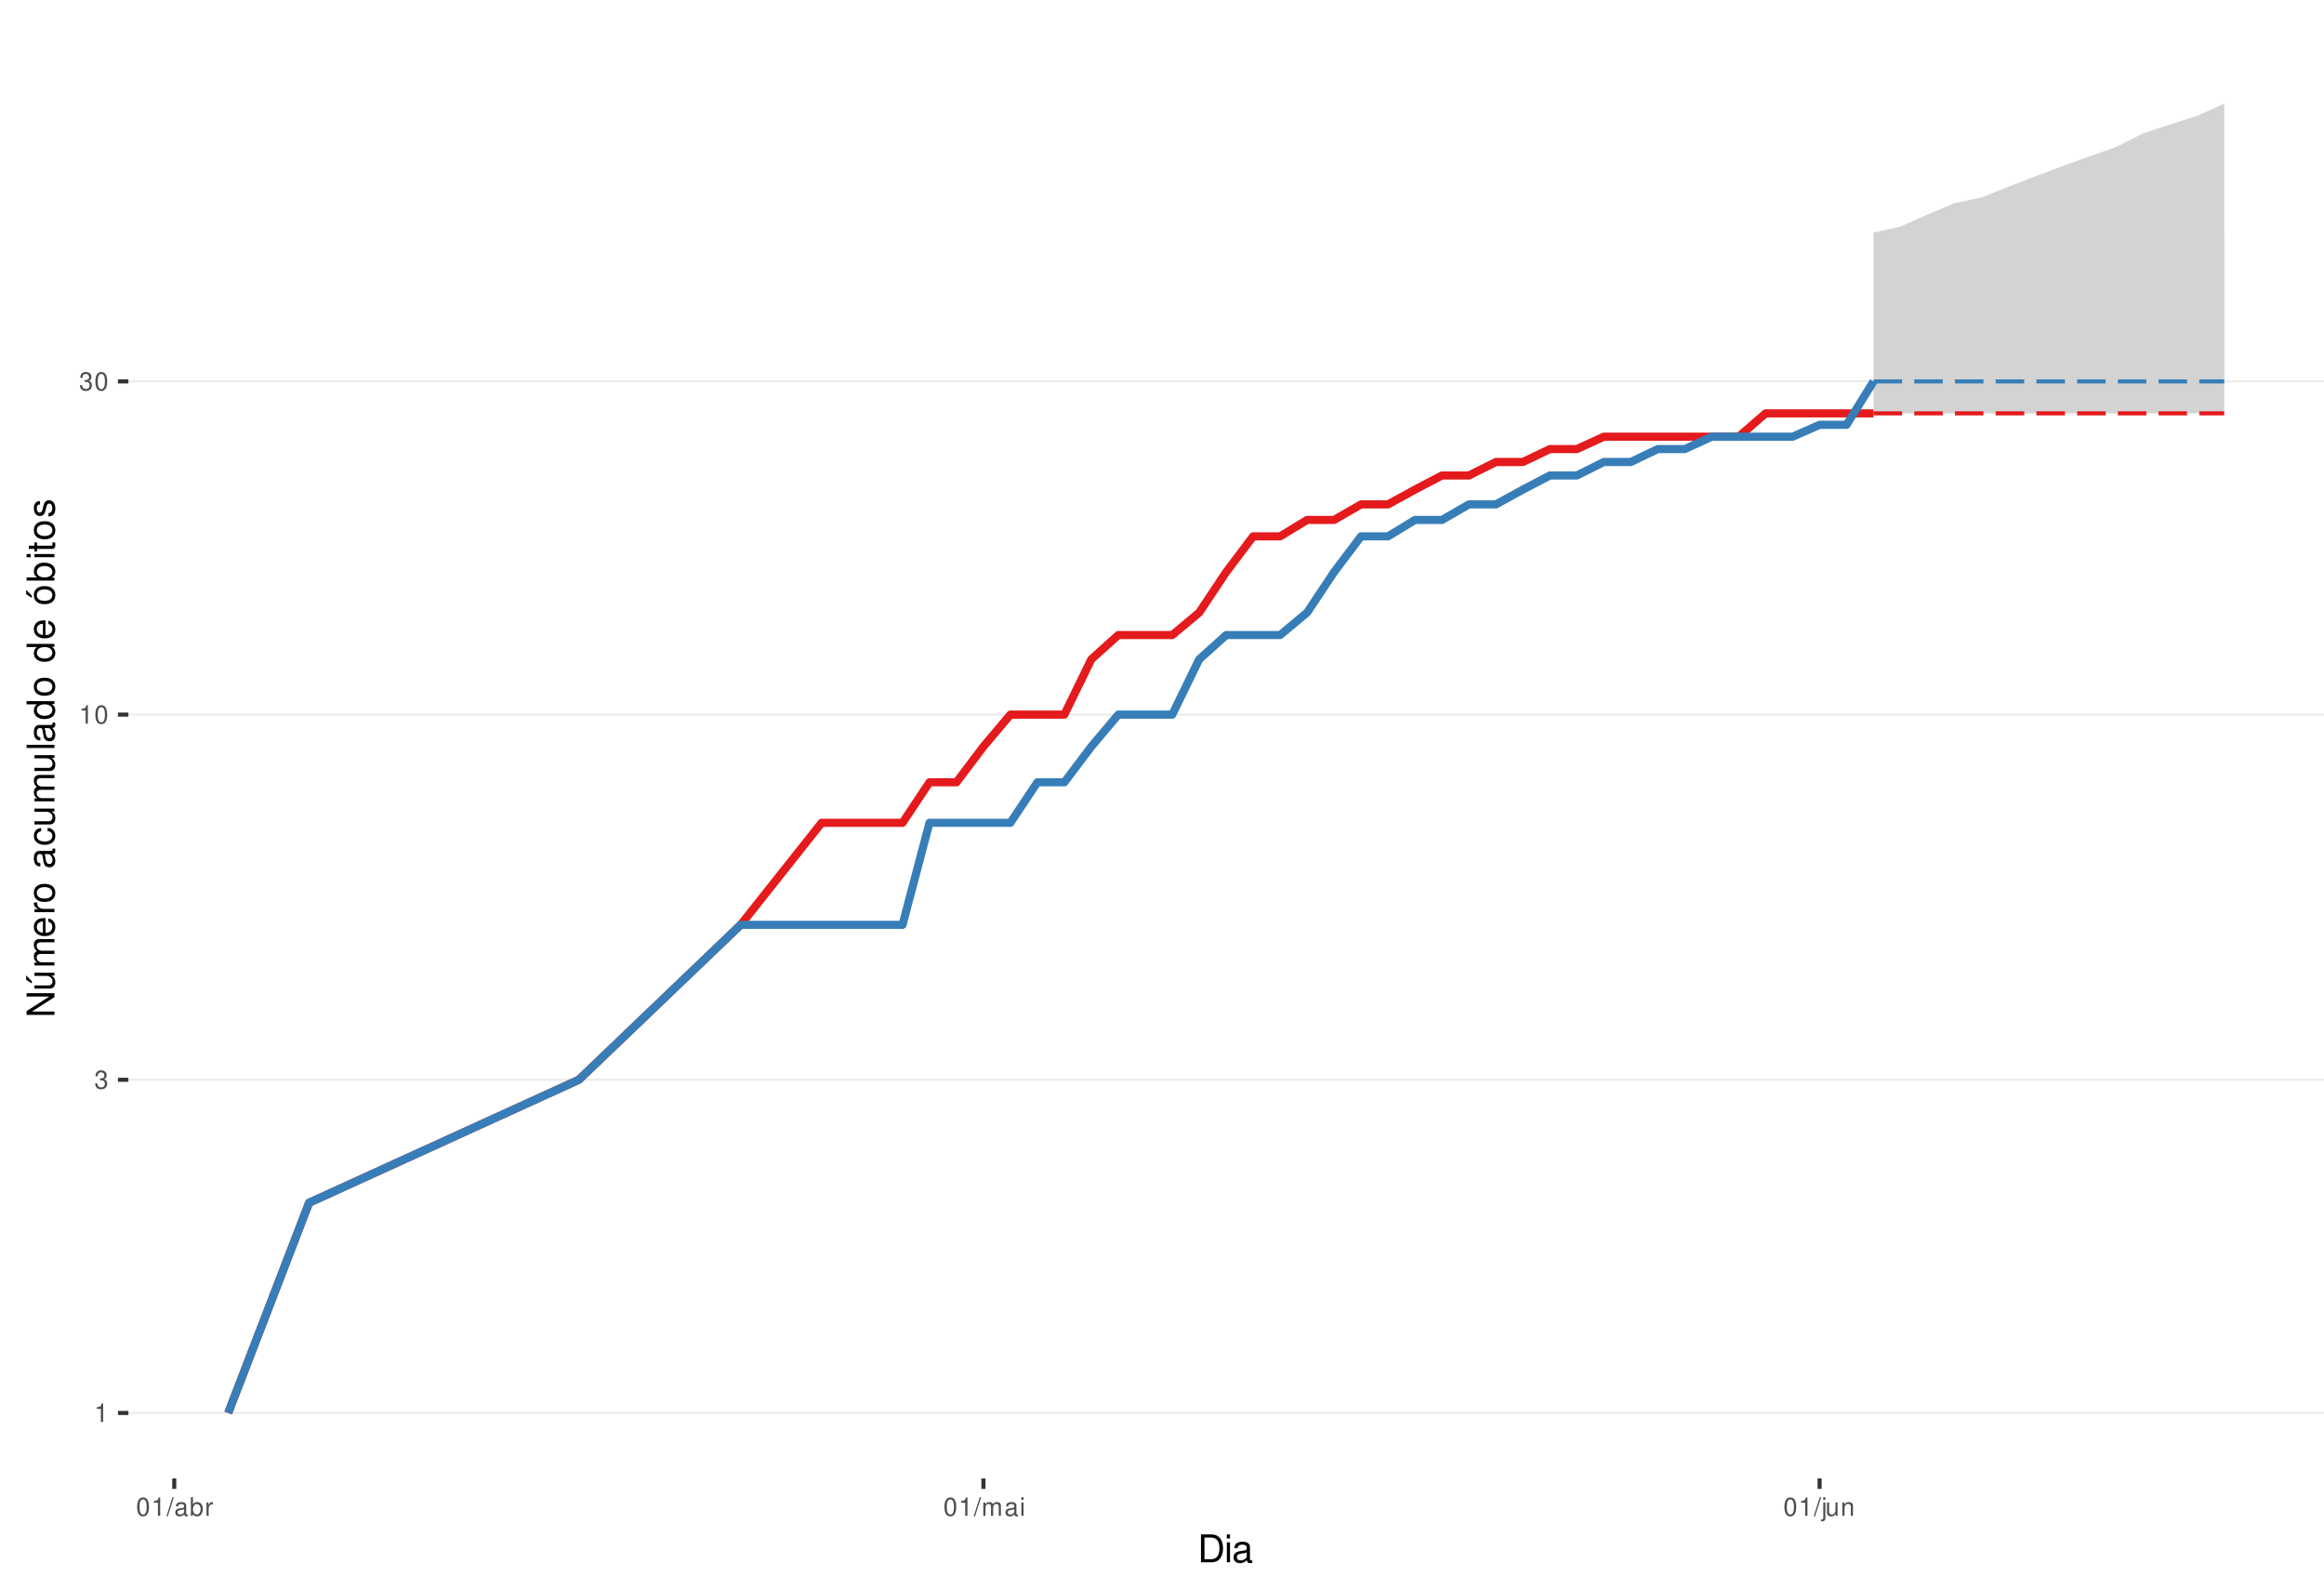
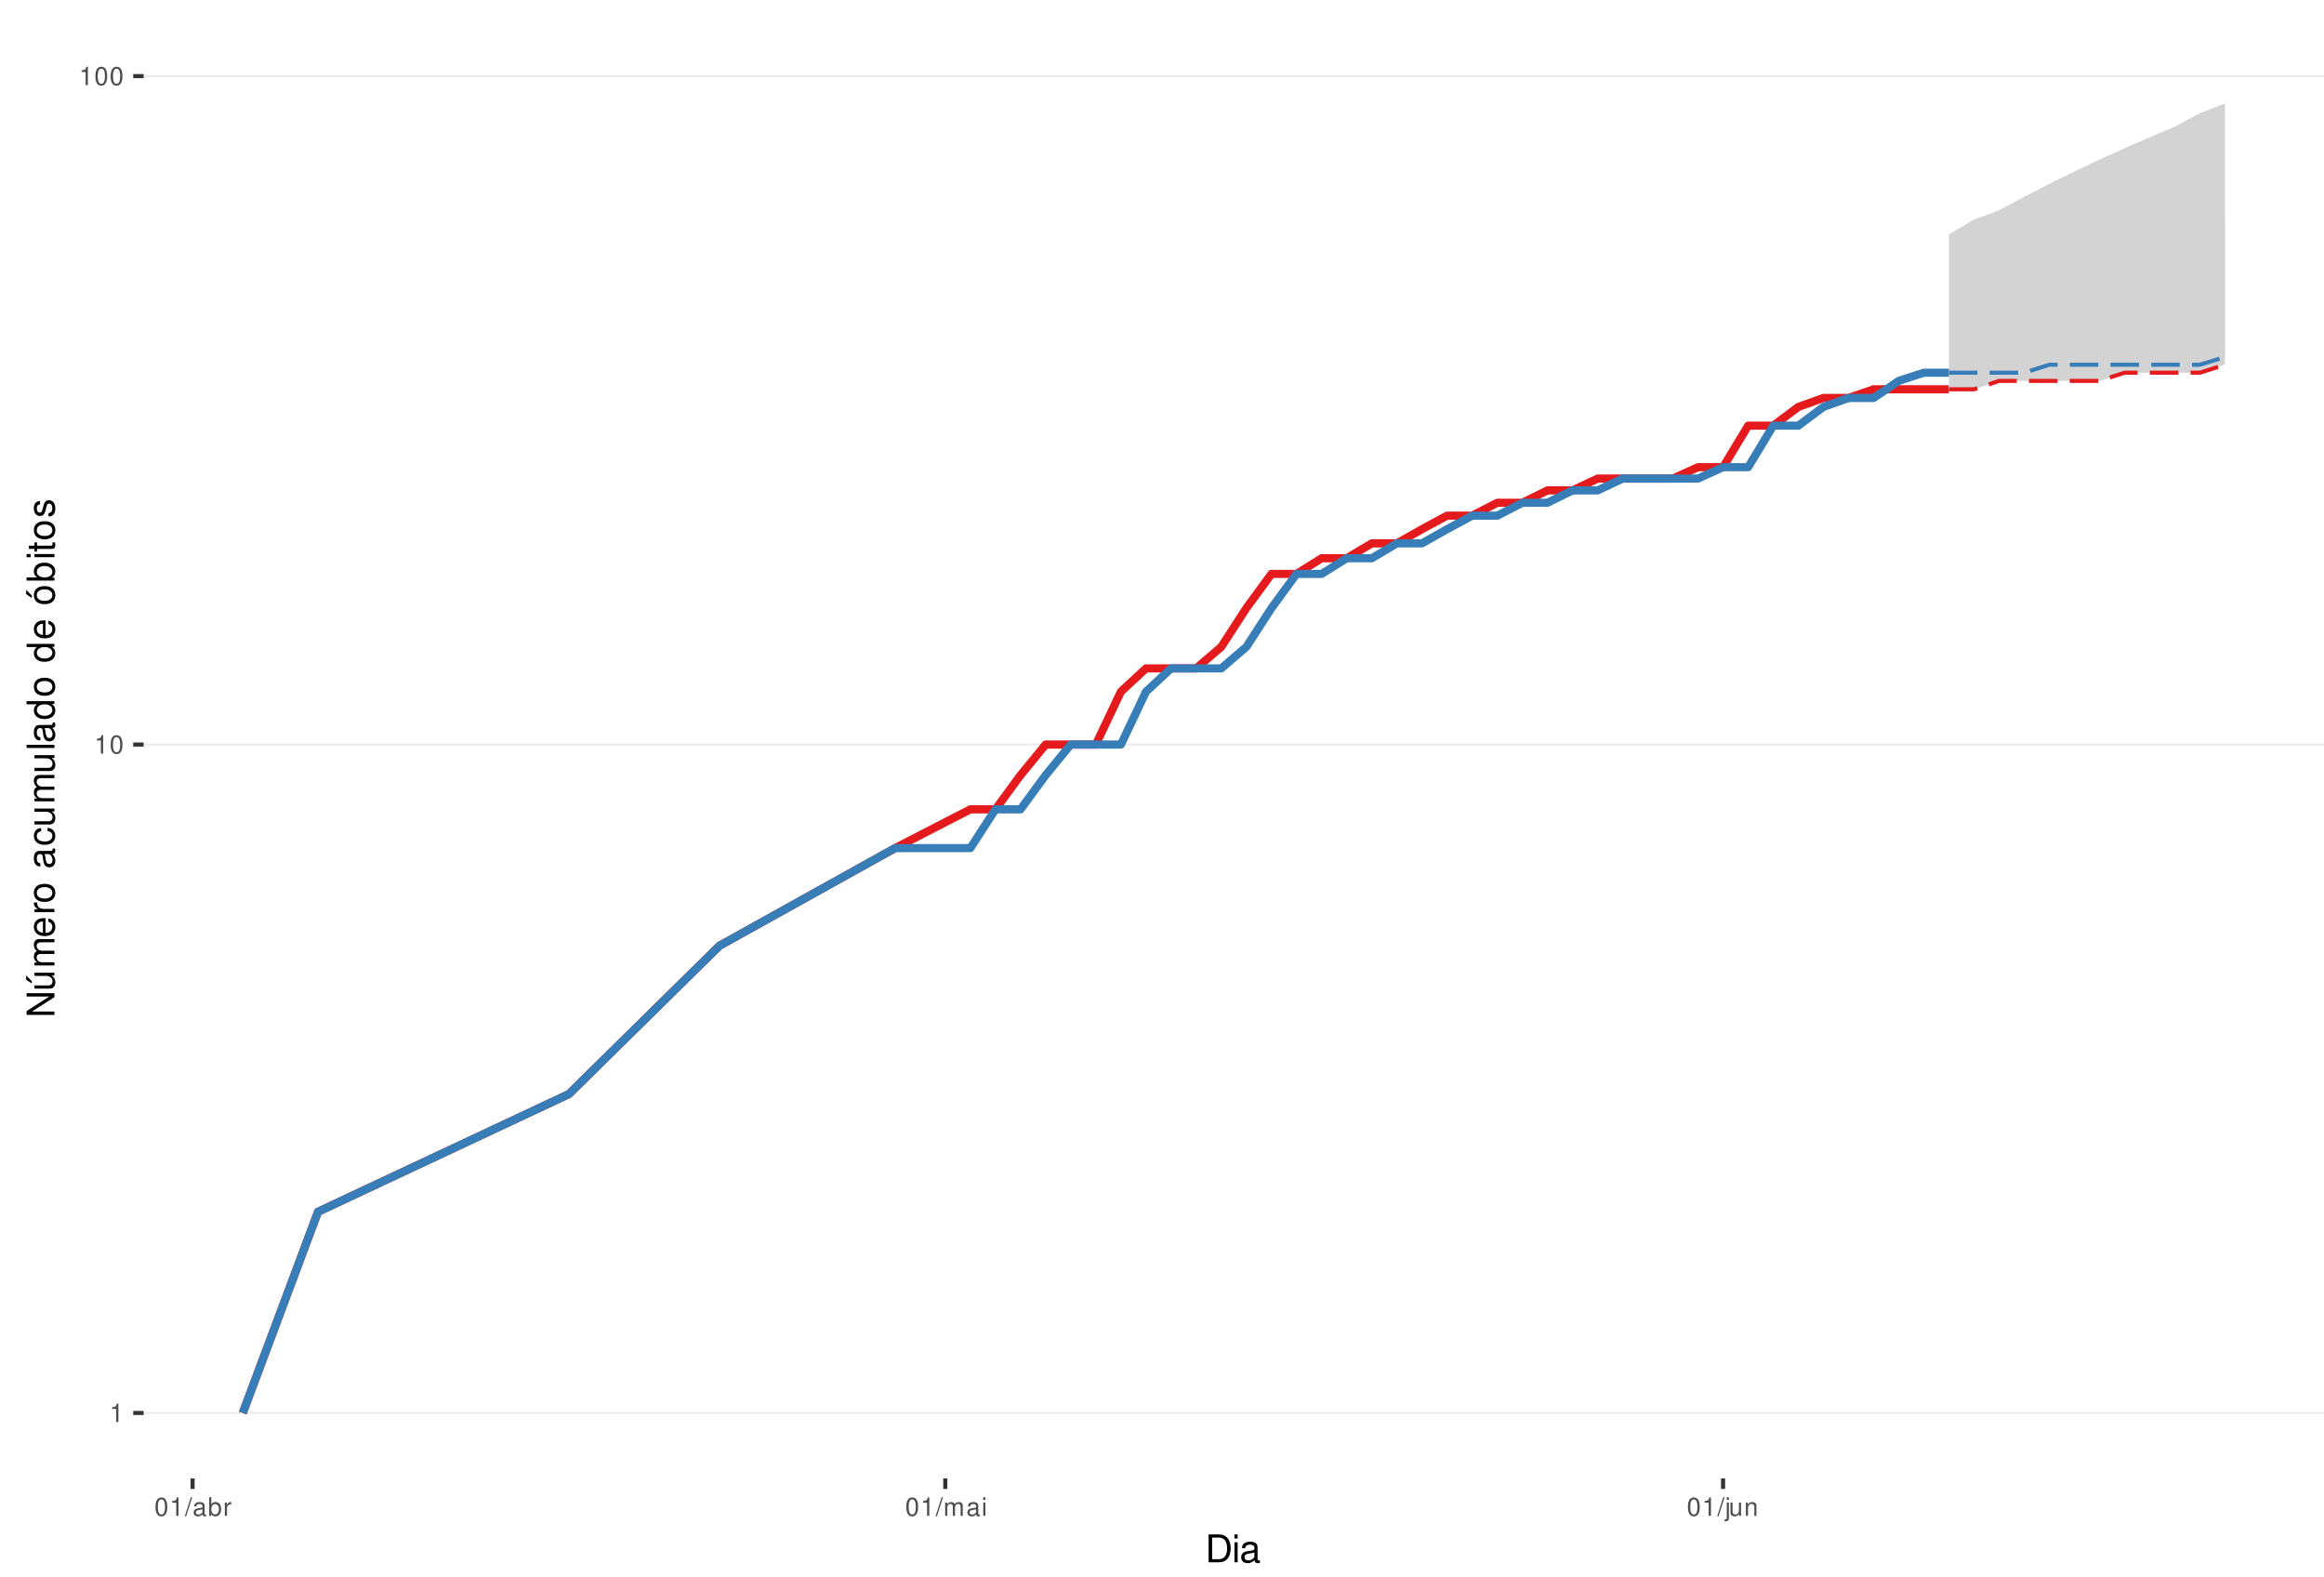
<svg xmlns="http://www.w3.org/2000/svg" xmlns:xlink="http://www.w3.org/1999/xlink" width="609pt" height="413pt" viewBox="0 0 609 413" version="1.1">
  <defs>
    <g>
      <symbol overflow="visible" id="glyph0-0">
        <path style="stroke:none;" d="" />
      </symbol>
      <symbol overflow="visible" id="glyph0-1">
        <path style="stroke:none;" d="M 1.719 -3.422 L 1.719 0 L 2.312 0 L 2.312 -4.812 L 1.922 -4.812 C 1.719 -4.078 1.578 -3.969 0.672 -3.859 L 0.672 -3.422 Z M 1.719 -3.422 " />
      </symbol>
      <symbol overflow="visible" id="glyph0-2">
-         <path style="stroke:none;" d="M 1.469 -2.219 L 1.797 -2.219 C 2.422 -2.219 2.766 -1.922 2.766 -1.344 C 2.766 -0.734 2.406 -0.359 1.797 -0.359 C 1.156 -0.359 0.844 -0.688 0.797 -1.391 L 0.219 -1.391 C 0.234 -1.016 0.312 -0.766 0.422 -0.547 C 0.672 -0.078 1.125 0.156 1.766 0.156 C 2.75 0.156 3.375 -0.438 3.375 -1.344 C 3.375 -1.953 3.141 -2.297 2.562 -2.484 C 3.016 -2.672 3.234 -3 3.234 -3.484 C 3.234 -4.312 2.688 -4.812 1.797 -4.812 C 0.844 -4.812 0.328 -4.281 0.312 -3.266 L 0.906 -3.266 C 0.906 -3.547 0.938 -3.719 1 -3.875 C 1.141 -4.141 1.438 -4.297 1.797 -4.297 C 2.312 -4.297 2.625 -3.984 2.625 -3.469 C 2.625 -3.125 2.516 -2.922 2.25 -2.812 C 2.094 -2.75 1.875 -2.719 1.469 -2.703 Z M 1.469 -2.219 " />
+         <path style="stroke:none;" d="M 1.828 -4.812 C 1.391 -4.812 0.984 -4.609 0.75 -4.281 C 0.438 -3.859 0.281 -3.219 0.281 -2.328 C 0.281 -0.703 0.812 0.156 1.828 0.156 C 2.828 0.156 3.375 -0.703 3.375 -2.297 C 3.375 -3.219 3.234 -3.844 2.922 -4.281 C 2.672 -4.625 2.281 -4.812 1.828 -4.812 Z M 1.828 -4.297 C 2.469 -4.297 2.781 -3.641 2.781 -2.344 C 2.781 -0.969 2.469 -0.328 1.812 -0.328 C 1.203 -0.328 0.891 -1 0.891 -2.328 C 0.891 -3.641 1.203 -4.297 1.828 -4.297 Z M 1.828 -4.297 " />
      </symbol>
      <symbol overflow="visible" id="glyph0-3">
-         <path style="stroke:none;" d="M 1.828 -4.812 C 1.391 -4.812 0.984 -4.609 0.75 -4.281 C 0.438 -3.859 0.281 -3.219 0.281 -2.328 C 0.281 -0.703 0.812 0.156 1.828 0.156 C 2.828 0.156 3.375 -0.703 3.375 -2.297 C 3.375 -3.219 3.234 -3.844 2.922 -4.281 C 2.672 -4.625 2.281 -4.812 1.828 -4.812 Z M 1.828 -4.297 C 2.469 -4.297 2.781 -3.641 2.781 -2.344 C 2.781 -0.969 2.469 -0.328 1.812 -0.328 C 1.203 -0.328 0.891 -1 0.891 -2.328 C 0.891 -3.641 1.203 -4.297 1.828 -4.297 Z M 1.828 -4.297 " />
+         <path style="stroke:none;" d="M 1.531 -4.859 L -0.047 0.141 L 0.312 0.141 L 1.891 -4.859 Z M 1.531 -4.859 " />
      </symbol>
      <symbol overflow="visible" id="glyph0-4">
-         <path style="stroke:none;" d="M 1.531 -4.859 L -0.047 0.141 L 0.312 0.141 L 1.891 -4.859 Z M 1.531 -4.859 " />
+         <path style="stroke:none;" d="M 3.562 -0.328 C 3.5 -0.312 3.469 -0.312 3.438 -0.312 C 3.25 -0.312 3.141 -0.406 3.141 -0.578 L 3.141 -2.641 C 3.141 -3.25 2.688 -3.594 1.828 -3.594 C 1.312 -3.594 0.906 -3.438 0.672 -3.188 C 0.516 -3 0.453 -2.797 0.438 -2.453 L 0.984 -2.453 C 1.031 -2.875 1.297 -3.078 1.812 -3.078 C 2.312 -3.078 2.594 -2.891 2.594 -2.562 L 2.594 -2.406 C 2.578 -2.172 2.469 -2.078 2.016 -2.031 C 1.219 -1.922 1.109 -1.891 0.891 -1.812 C 0.484 -1.641 0.281 -1.328 0.281 -0.875 C 0.281 -0.25 0.719 0.156 1.422 0.156 C 1.859 0.156 2.219 0 2.609 -0.359 C 2.656 0 2.828 0.156 3.188 0.156 C 3.297 0.156 3.375 0.141 3.562 0.094 Z M 2.594 -1.094 C 2.594 -0.906 2.531 -0.797 2.375 -0.641 C 2.141 -0.438 1.875 -0.328 1.547 -0.328 C 1.109 -0.328 0.859 -0.547 0.859 -0.891 C 0.859 -1.266 1.094 -1.438 1.703 -1.531 C 2.297 -1.609 2.406 -1.641 2.594 -1.719 Z M 2.594 -1.094 " />
      </symbol>
      <symbol overflow="visible" id="glyph0-5">
-         <path style="stroke:none;" d="M 3.562 -0.328 C 3.5 -0.312 3.469 -0.312 3.438 -0.312 C 3.25 -0.312 3.141 -0.406 3.141 -0.578 L 3.141 -2.641 C 3.141 -3.25 2.688 -3.594 1.828 -3.594 C 1.312 -3.594 0.906 -3.438 0.672 -3.188 C 0.516 -3 0.453 -2.797 0.438 -2.453 L 0.984 -2.453 C 1.031 -2.875 1.297 -3.078 1.812 -3.078 C 2.312 -3.078 2.594 -2.891 2.594 -2.562 L 2.594 -2.406 C 2.578 -2.172 2.469 -2.078 2.016 -2.031 C 1.219 -1.922 1.109 -1.891 0.891 -1.812 C 0.484 -1.641 0.281 -1.328 0.281 -0.875 C 0.281 -0.25 0.719 0.156 1.422 0.156 C 1.859 0.156 2.219 0 2.609 -0.359 C 2.656 0 2.828 0.156 3.188 0.156 C 3.297 0.156 3.375 0.141 3.562 0.094 Z M 2.594 -1.094 C 2.594 -0.906 2.531 -0.797 2.375 -0.641 C 2.141 -0.438 1.875 -0.328 1.547 -0.328 C 1.109 -0.328 0.859 -0.547 0.859 -0.891 C 0.859 -1.266 1.094 -1.438 1.703 -1.531 C 2.297 -1.609 2.406 -1.641 2.594 -1.719 Z M 2.594 -1.094 " />
+         <path style="stroke:none;" d="M 0.359 -4.859 L 0.359 0 L 0.859 0 L 0.859 -0.453 C 1.125 -0.047 1.484 0.156 1.969 0.156 C 2.875 0.156 3.484 -0.594 3.484 -1.75 C 3.484 -2.891 2.922 -3.594 1.984 -3.594 C 1.516 -3.594 1.172 -3.406 0.906 -3.016 L 0.906 -4.859 Z M 1.891 -3.062 C 2.5 -3.062 2.906 -2.531 2.906 -1.703 C 2.906 -0.906 2.484 -0.359 1.891 -0.359 C 1.297 -0.359 0.906 -0.906 0.906 -1.719 C 0.906 -2.531 1.297 -3.062 1.891 -3.062 Z M 1.891 -3.062 " />
      </symbol>
      <symbol overflow="visible" id="glyph0-6">
-         <path style="stroke:none;" d="M 0.359 -4.859 L 0.359 0 L 0.859 0 L 0.859 -0.453 C 1.125 -0.047 1.484 0.156 1.969 0.156 C 2.875 0.156 3.484 -0.594 3.484 -1.75 C 3.484 -2.891 2.922 -3.594 1.984 -3.594 C 1.516 -3.594 1.172 -3.406 0.906 -3.016 L 0.906 -4.859 Z M 1.891 -3.062 C 2.5 -3.062 2.906 -2.531 2.906 -1.703 C 2.906 -0.906 2.484 -0.359 1.891 -0.359 C 1.297 -0.359 0.906 -0.906 0.906 -1.719 C 0.906 -2.531 1.297 -3.062 1.891 -3.062 Z M 1.891 -3.062 " />
+         <path style="stroke:none;" d="M 0.453 -3.484 L 0.453 0 L 1.016 0 L 1.016 -1.812 C 1.031 -2.656 1.375 -3.016 2.141 -3 L 2.141 -3.562 C 2.047 -3.578 1.984 -3.594 1.922 -3.594 C 1.562 -3.594 1.297 -3.375 0.969 -2.859 L 0.969 -3.484 Z M 0.453 -3.484 " />
      </symbol>
      <symbol overflow="visible" id="glyph0-7">
-         <path style="stroke:none;" d="M 0.453 -3.484 L 0.453 0 L 1.016 0 L 1.016 -1.812 C 1.031 -2.656 1.375 -3.016 2.141 -3 L 2.141 -3.562 C 2.047 -3.578 1.984 -3.594 1.922 -3.594 C 1.562 -3.594 1.297 -3.375 0.969 -2.859 L 0.969 -3.484 Z M 0.453 -3.484 " />
+         <path style="stroke:none;" d="M 0.469 -3.484 L 0.469 0 L 1.031 0 L 1.031 -2.188 C 1.031 -2.703 1.391 -3.109 1.844 -3.109 C 2.25 -3.109 2.484 -2.844 2.484 -2.406 L 2.484 0 L 3.047 0 L 3.047 -2.188 C 3.047 -2.703 3.422 -3.109 3.875 -3.109 C 4.266 -3.109 4.516 -2.844 4.516 -2.406 L 4.516 0 L 5.078 0 L 5.078 -2.609 C 5.078 -3.234 4.719 -3.594 4.062 -3.594 C 3.594 -3.594 3.312 -3.453 2.984 -3.062 C 2.781 -3.422 2.5 -3.594 2.047 -3.594 C 1.578 -3.594 1.266 -3.422 0.984 -3 L 0.984 -3.484 Z M 0.469 -3.484 " />
      </symbol>
      <symbol overflow="visible" id="glyph0-8">
-         <path style="stroke:none;" d="M 0.469 -3.484 L 0.469 0 L 1.031 0 L 1.031 -2.188 C 1.031 -2.703 1.391 -3.109 1.844 -3.109 C 2.25 -3.109 2.484 -2.844 2.484 -2.406 L 2.484 0 L 3.047 0 L 3.047 -2.188 C 3.047 -2.703 3.422 -3.109 3.875 -3.109 C 4.266 -3.109 4.516 -2.844 4.516 -2.406 L 4.516 0 L 5.078 0 L 5.078 -2.609 C 5.078 -3.234 4.719 -3.594 4.062 -3.594 C 3.594 -3.594 3.312 -3.453 2.984 -3.062 C 2.781 -3.422 2.5 -3.594 2.047 -3.594 C 1.578 -3.594 1.266 -3.422 0.984 -3 L 0.984 -3.484 Z M 0.469 -3.484 " />
+         <path style="stroke:none;" d="M 1 -3.484 L 0.453 -3.484 L 0.453 0 L 1 0 Z M 1 -4.859 L 0.438 -4.859 L 0.438 -4.156 L 1 -4.156 Z M 1 -4.859 " />
      </symbol>
      <symbol overflow="visible" id="glyph0-9">
-         <path style="stroke:none;" d="M 1 -3.484 L 0.453 -3.484 L 0.453 0 L 1 0 Z M 1 -4.859 L 0.438 -4.859 L 0.438 -4.156 L 1 -4.156 Z M 1 -4.859 " />
+         <path style="stroke:none;" d="M 0.469 -3.484 L 0.469 0.5 C 0.469 0.859 0.359 0.969 0.016 0.969 C -0.031 0.969 -0.047 0.969 -0.125 0.953 L -0.125 1.438 C -0.047 1.438 -0.016 1.453 0.062 1.453 C 0.688 1.453 1.016 1.203 1.016 0.719 L 1.016 -3.484 Z M 1.016 -4.859 L 0.469 -4.859 L 0.469 -4.156 L 1.016 -4.156 Z M 1.016 -4.859 " />
      </symbol>
      <symbol overflow="visible" id="glyph0-10">
-         <path style="stroke:none;" d="M 0.469 -3.484 L 0.469 0.5 C 0.469 0.859 0.359 0.969 0.016 0.969 C -0.031 0.969 -0.047 0.969 -0.125 0.953 L -0.125 1.438 C -0.047 1.438 -0.016 1.453 0.062 1.453 C 0.688 1.453 1.016 1.203 1.016 0.719 L 1.016 -3.484 Z M 1.016 -4.859 L 0.469 -4.859 L 0.469 -4.156 L 1.016 -4.156 Z M 1.016 -4.859 " />
+         <path style="stroke:none;" d="M 3.203 0 L 3.203 -3.484 L 2.656 -3.484 L 2.656 -1.516 C 2.656 -0.797 2.281 -0.328 1.703 -0.328 C 1.266 -0.328 0.984 -0.594 0.984 -1.016 L 0.984 -3.484 L 0.438 -3.484 L 0.438 -0.797 C 0.438 -0.219 0.859 0.156 1.547 0.156 C 2.062 0.156 2.391 -0.031 2.703 -0.484 L 2.703 0 Z M 3.203 0 " />
      </symbol>
      <symbol overflow="visible" id="glyph0-11">
-         <path style="stroke:none;" d="M 3.203 0 L 3.203 -3.484 L 2.656 -3.484 L 2.656 -1.516 C 2.656 -0.797 2.281 -0.328 1.703 -0.328 C 1.266 -0.328 0.984 -0.594 0.984 -1.016 L 0.984 -3.484 L 0.438 -3.484 L 0.438 -0.797 C 0.438 -0.219 0.859 0.156 1.547 0.156 C 2.062 0.156 2.391 -0.031 2.703 -0.484 L 2.703 0 Z M 3.203 0 " />
-       </symbol>
-       <symbol overflow="visible" id="glyph0-12">
        <path style="stroke:none;" d="M 0.469 -3.484 L 0.469 0 L 1.031 0 L 1.031 -1.922 C 1.031 -2.641 1.391 -3.109 1.969 -3.109 C 2.406 -3.109 2.688 -2.828 2.688 -2.422 L 2.688 0 L 3.234 0 L 3.234 -2.641 C 3.234 -3.219 2.812 -3.594 2.141 -3.594 C 1.625 -3.594 1.281 -3.391 0.984 -2.906 L 0.984 -3.484 Z M 0.469 -3.484 " />
      </symbol>
      <symbol overflow="visible" id="glyph1-0">
        <path style="stroke:none;" d="" />
      </symbol>
      <symbol overflow="visible" id="glyph1-1">
        <path style="stroke:none;" d="M 0.891 0 L 3.703 0 C 5.547 0 6.672 -1.375 6.672 -3.656 C 6.672 -5.906 5.547 -7.297 3.703 -7.297 L 0.891 -7.297 Z M 1.812 -0.812 L 1.812 -6.469 L 3.547 -6.469 C 4.984 -6.469 5.734 -5.5 5.734 -3.641 C 5.734 -1.797 4.984 -0.812 3.547 -0.812 Z M 1.812 -0.812 " />
      </symbol>
      <symbol overflow="visible" id="glyph1-2">
        <path style="stroke:none;" d="M 1.5 -5.234 L 0.672 -5.234 L 0.672 0 L 1.5 0 Z M 1.5 -7.297 L 0.656 -7.297 L 0.656 -6.234 L 1.5 -6.234 Z M 1.5 -7.297 " />
      </symbol>
      <symbol overflow="visible" id="glyph1-3">
        <path style="stroke:none;" d="M 5.344 -0.484 C 5.266 -0.469 5.219 -0.469 5.172 -0.469 C 4.875 -0.469 4.719 -0.625 4.719 -0.875 L 4.719 -3.953 C 4.719 -4.891 4.047 -5.391 2.75 -5.391 C 1.984 -5.391 1.375 -5.172 1.016 -4.781 C 0.766 -4.516 0.672 -4.203 0.656 -3.688 L 1.484 -3.688 C 1.562 -4.328 1.938 -4.625 2.719 -4.625 C 3.484 -4.625 3.891 -4.344 3.891 -3.844 L 3.891 -3.625 C 3.875 -3.266 3.703 -3.125 3.016 -3.047 C 1.844 -2.891 1.656 -2.844 1.344 -2.719 C 0.734 -2.453 0.422 -2 0.422 -1.312 C 0.422 -0.375 1.078 0.234 2.141 0.234 C 2.797 0.234 3.328 0 3.922 -0.547 C 3.984 0 4.234 0.234 4.781 0.234 C 4.953 0.234 5.062 0.203 5.344 0.141 Z M 3.891 -1.656 C 3.891 -1.375 3.812 -1.203 3.562 -0.969 C 3.219 -0.656 2.812 -0.5 2.312 -0.5 C 1.672 -0.5 1.297 -0.812 1.297 -1.344 C 1.297 -1.891 1.656 -2.172 2.547 -2.297 C 3.438 -2.422 3.609 -2.453 3.891 -2.594 Z M 3.891 -1.656 " />
      </symbol>
      <symbol overflow="visible" id="glyph2-0">
        <path style="stroke:none;" d="" />
      </symbol>
      <symbol overflow="visible" id="glyph2-1">
        <path style="stroke:none;" d="M -7.297 -6.453 L -7.297 -5.578 L -1.328 -5.578 L -7.297 -1.766 L -7.297 -0.766 L 0 -0.766 L 0 -1.641 L -5.906 -1.641 L 0 -5.406 L 0 -6.453 Z M -7.297 -6.453 " />
      </symbol>
      <symbol overflow="visible" id="glyph2-2">
        <path style="stroke:none;" d="M 0 -4.812 L -5.234 -4.812 L -5.234 -3.984 L -2.266 -3.984 C -1.203 -3.984 -0.5 -3.438 -0.5 -2.562 C -0.5 -1.906 -0.906 -1.484 -1.531 -1.484 L -5.234 -1.484 L -5.234 -0.656 L -1.203 -0.656 C -0.328 -0.656 0.234 -1.297 0.234 -2.312 C 0.234 -3.094 -0.047 -3.578 -0.734 -4.062 L 0 -4.062 Z M -7.406 -2.953 L -5.922 -2 L -5.922 -2.594 L -7.406 -4.094 Z M -7.406 -2.953 " />
      </symbol>
      <symbol overflow="visible" id="glyph2-3">
        <path style="stroke:none;" d="M -5.234 -0.703 L 0 -0.703 L 0 -1.547 L -3.297 -1.547 C -4.047 -1.547 -4.656 -2.094 -4.656 -2.766 C -4.656 -3.391 -4.281 -3.734 -3.609 -3.734 L 0 -3.734 L 0 -4.578 L -3.297 -4.578 C -4.047 -4.578 -4.656 -5.125 -4.656 -5.812 C -4.656 -6.422 -4.266 -6.781 -3.609 -6.781 L 0 -6.781 L 0 -7.625 L -3.938 -7.625 C -4.875 -7.625 -5.391 -7.078 -5.391 -6.094 C -5.391 -5.406 -5.188 -4.984 -4.594 -4.484 C -5.156 -4.188 -5.391 -3.766 -5.391 -3.078 C -5.391 -2.375 -5.125 -1.906 -4.5 -1.469 L -5.234 -1.469 Z M -5.234 -0.703 " />
      </symbol>
      <symbol overflow="visible" id="glyph2-4">
        <path style="stroke:none;" d="M -2.344 -5.125 C -3.141 -5.125 -3.625 -5.062 -4.016 -4.922 C -4.875 -4.578 -5.391 -3.781 -5.391 -2.797 C -5.391 -1.344 -4.281 -0.406 -2.547 -0.406 C -0.812 -0.406 0.234 -1.297 0.234 -2.781 C 0.234 -3.984 -0.453 -4.812 -1.594 -5.016 L -1.594 -4.188 C -0.906 -3.953 -0.547 -3.484 -0.547 -2.812 C -0.547 -2.281 -0.781 -1.828 -1.219 -1.547 C -1.516 -1.344 -1.812 -1.281 -2.344 -1.266 Z M -3.016 -1.297 C -3.984 -1.359 -4.625 -1.953 -4.625 -2.797 C -4.625 -3.641 -3.953 -4.234 -3.016 -4.234 Z M -3.016 -1.297 " />
      </symbol>
      <symbol overflow="visible" id="glyph2-5">
        <path style="stroke:none;" d="M -5.234 -0.688 L 0 -0.688 L 0 -1.531 L -2.719 -1.531 C -3.984 -1.547 -4.547 -2.062 -4.516 -3.203 L -5.359 -3.203 C -5.375 -3.062 -5.391 -2.984 -5.391 -2.891 C -5.391 -2.344 -5.062 -1.938 -4.297 -1.453 L -5.234 -1.453 Z M -5.234 -0.688 " />
      </symbol>
      <symbol overflow="visible" id="glyph2-6">
        <path style="stroke:none;" d="M -5.391 -2.719 C -5.391 -1.234 -4.344 -0.359 -2.578 -0.359 C -0.812 -0.359 0.234 -1.234 0.234 -2.734 C 0.234 -4.203 -0.812 -5.094 -2.547 -5.094 C -4.359 -5.094 -5.391 -4.234 -5.391 -2.719 Z M -4.625 -2.734 C -4.625 -3.672 -3.844 -4.234 -2.547 -4.234 C -1.312 -4.234 -0.547 -3.656 -0.547 -2.734 C -0.547 -1.797 -1.312 -1.234 -2.578 -1.234 C -3.844 -1.234 -4.625 -1.797 -4.625 -2.734 Z M -4.625 -2.734 " />
      </symbol>
      <symbol overflow="visible" id="glyph2-7">
        <path style="stroke:none;" d="" />
      </symbol>
      <symbol overflow="visible" id="glyph2-8">
        <path style="stroke:none;" d="M -0.484 -5.344 C -0.469 -5.266 -0.469 -5.219 -0.469 -5.172 C -0.469 -4.875 -0.625 -4.719 -0.875 -4.719 L -3.953 -4.719 C -4.891 -4.719 -5.391 -4.047 -5.391 -2.75 C -5.391 -1.984 -5.172 -1.375 -4.781 -1.016 C -4.516 -0.766 -4.203 -0.672 -3.688 -0.656 L -3.688 -1.484 C -4.328 -1.562 -4.625 -1.938 -4.625 -2.719 C -4.625 -3.484 -4.344 -3.891 -3.844 -3.891 L -3.625 -3.891 C -3.266 -3.875 -3.125 -3.703 -3.047 -3.016 C -2.891 -1.844 -2.844 -1.656 -2.719 -1.344 C -2.453 -0.734 -2 -0.422 -1.312 -0.422 C -0.375 -0.422 0.234 -1.078 0.234 -2.141 C 0.234 -2.797 0 -3.328 -0.547 -3.922 C 0 -3.984 0.234 -4.234 0.234 -4.781 C 0.234 -4.953 0.203 -5.062 0.141 -5.344 Z M -1.656 -3.891 C -1.375 -3.891 -1.203 -3.812 -0.969 -3.562 C -0.656 -3.219 -0.5 -2.812 -0.5 -2.312 C -0.5 -1.672 -0.812 -1.297 -1.344 -1.297 C -1.891 -1.297 -2.172 -1.656 -2.297 -2.547 C -2.422 -3.438 -2.453 -3.609 -2.594 -3.891 Z M -1.656 -3.891 " />
      </symbol>
      <symbol overflow="visible" id="glyph2-9">
        <path style="stroke:none;" d="M -3.484 -4.703 C -3.984 -4.672 -4.312 -4.562 -4.609 -4.359 C -5.094 -4 -5.391 -3.375 -5.391 -2.641 C -5.391 -1.219 -4.266 -0.312 -2.531 -0.312 C -0.844 -0.312 0.234 -1.203 0.234 -2.625 C 0.234 -3.875 -0.516 -4.672 -1.797 -4.766 L -1.797 -3.938 C -0.953 -3.797 -0.547 -3.359 -0.547 -2.656 C -0.547 -1.734 -1.297 -1.188 -2.531 -1.188 C -3.844 -1.188 -4.625 -1.719 -4.625 -2.625 C -4.625 -3.328 -4.203 -3.766 -3.484 -3.875 Z M -3.484 -4.703 " />
      </symbol>
      <symbol overflow="visible" id="glyph2-10">
        <path style="stroke:none;" d="M 0 -4.812 L -5.234 -4.812 L -5.234 -3.984 L -2.266 -3.984 C -1.203 -3.984 -0.5 -3.438 -0.5 -2.562 C -0.5 -1.906 -0.906 -1.484 -1.531 -1.484 L -5.234 -1.484 L -5.234 -0.656 L -1.203 -0.656 C -0.328 -0.656 0.234 -1.297 0.234 -2.312 C 0.234 -3.094 -0.047 -3.578 -0.734 -4.062 L 0 -4.062 Z M 0 -4.812 " />
      </symbol>
      <symbol overflow="visible" id="glyph2-11">
        <path style="stroke:none;" d="M -7.297 -1.516 L -7.297 -0.688 L 0 -0.688 L 0 -1.516 Z M -7.297 -1.516 " />
      </symbol>
      <symbol overflow="visible" id="glyph2-12">
        <path style="stroke:none;" d="M -7.297 -4.953 L -7.297 -4.125 L -4.578 -4.125 C -5.109 -3.766 -5.391 -3.203 -5.391 -2.516 C -5.391 -1.156 -4.297 -0.266 -2.625 -0.266 C -0.859 -0.266 0.234 -1.125 0.234 -2.547 C 0.234 -3.266 -0.047 -3.766 -0.688 -4.203 L 0 -4.203 L 0 -4.953 Z M -4.609 -2.656 C -4.609 -3.547 -3.812 -4.125 -2.562 -4.125 C -1.344 -4.125 -0.547 -3.547 -0.547 -2.656 C -0.547 -1.734 -1.359 -1.125 -2.578 -1.125 C -3.797 -1.125 -4.609 -1.734 -4.609 -2.656 Z M -4.609 -2.656 " />
      </symbol>
      <symbol overflow="visible" id="glyph2-13">
        <path style="stroke:none;" d="M -5.391 -2.719 C -5.391 -1.234 -4.344 -0.359 -2.578 -0.359 C -0.812 -0.359 0.234 -1.234 0.234 -2.734 C 0.234 -4.203 -0.812 -5.094 -2.547 -5.094 C -4.359 -5.094 -5.391 -4.234 -5.391 -2.719 Z M -4.625 -2.734 C -4.625 -3.672 -3.844 -4.234 -2.547 -4.234 C -1.312 -4.234 -0.547 -3.656 -0.547 -2.734 C -0.547 -1.797 -1.312 -1.234 -2.578 -1.234 C -3.844 -1.234 -4.625 -1.797 -4.625 -2.734 Z M -7.406 -2.984 L -5.922 -2.016 L -5.922 -2.625 L -7.406 -4.109 Z M -7.406 -2.984 " />
      </symbol>
      <symbol overflow="visible" id="glyph2-14">
        <path style="stroke:none;" d="M -7.297 -0.547 L 0 -0.547 L 0 -1.297 L -0.672 -1.297 C -0.062 -1.688 0.234 -2.219 0.234 -2.953 C 0.234 -4.328 -0.906 -5.234 -2.641 -5.234 C -4.344 -5.234 -5.391 -4.375 -5.391 -2.984 C -5.391 -2.266 -5.125 -1.766 -4.531 -1.375 L -7.297 -1.375 Z M -4.609 -2.828 C -4.609 -3.766 -3.797 -4.359 -2.547 -4.359 C -1.359 -4.359 -0.547 -3.734 -0.547 -2.828 C -0.547 -1.938 -1.344 -1.375 -2.578 -1.375 C -3.812 -1.375 -4.609 -1.938 -4.609 -2.828 Z M -4.609 -2.828 " />
      </symbol>
      <symbol overflow="visible" id="glyph2-15">
        <path style="stroke:none;" d="M -5.234 -1.5 L -5.234 -0.672 L 0 -0.672 L 0 -1.5 Z M -7.297 -1.5 L -7.297 -0.656 L -6.234 -0.656 L -6.234 -1.5 Z M -7.297 -1.5 " />
      </symbol>
      <symbol overflow="visible" id="glyph2-16">
        <path style="stroke:none;" d="M -5.234 -2.547 L -5.234 -1.688 L -6.688 -1.688 L -6.688 -0.844 L -5.234 -0.844 L -5.234 -0.141 L -4.562 -0.141 L -4.562 -0.844 L -0.594 -0.844 C -0.062 -0.844 0.234 -1.203 0.234 -1.859 C 0.234 -2.078 0.203 -2.266 0.156 -2.547 L -0.547 -2.547 C -0.516 -2.422 -0.5 -2.312 -0.5 -2.141 C -0.5 -1.781 -0.594 -1.688 -0.969 -1.688 L -4.562 -1.688 L -4.562 -2.547 Z M -5.234 -2.547 " />
      </symbol>
      <symbol overflow="visible" id="glyph2-17">
        <path style="stroke:none;" d="M -3.781 -4.375 C -4.812 -4.375 -5.391 -3.688 -5.391 -2.484 C -5.391 -1.266 -4.766 -0.469 -3.797 -0.469 C -2.969 -0.469 -2.578 -0.891 -2.281 -2.125 L -2.094 -2.906 C -1.953 -3.484 -1.734 -3.719 -1.375 -3.719 C -0.875 -3.719 -0.547 -3.234 -0.547 -2.5 C -0.547 -2.047 -0.672 -1.672 -0.891 -1.453 C -1.047 -1.328 -1.188 -1.266 -1.562 -1.219 L -1.562 -0.344 C -0.344 -0.375 0.234 -1.062 0.234 -2.438 C 0.234 -3.75 -0.422 -4.594 -1.438 -4.594 C -2.203 -4.594 -2.641 -4.156 -2.891 -3.109 L -3.078 -2.312 C -3.234 -1.625 -3.453 -1.344 -3.828 -1.344 C -4.312 -1.344 -4.625 -1.766 -4.625 -2.453 C -4.625 -3.125 -4.328 -3.484 -3.781 -3.5 Z M -3.781 -4.375 " />
      </symbol>
    </g>
    <clipPath id="clip1">
-       <path d="M 33.645 9.961 L 609 9.961 L 609 387.328 L 33.645 387.328 Z M 33.645 9.961 " />
+       <path d="M 37.645 9.961 L 609 9.961 L 609 387.328 L 37.645 387.328 Z M 37.645 9.961 " />
    </clipPath>
    <clipPath id="clip2">
-       <path d="M 33.645 369 L 609 369 L 609 371 L 33.645 371 Z M 33.645 369 " />
+       <path d="M 37.645 369 L 609 369 L 609 371 L 37.645 371 Z M 37.645 369 " />
    </clipPath>
    <clipPath id="clip3">
-       <path d="M 33.645 282 L 609 282 L 609 284 L 33.645 284 Z M 33.645 282 " />
+       <path d="M 37.645 194 L 609 194 L 609 196 L 37.645 196 Z M 37.645 194 " />
    </clipPath>
    <clipPath id="clip4">
-       <path d="M 33.645 186 L 609 186 L 609 188 L 33.645 188 Z M 33.645 186 " />
-     </clipPath>
-     <clipPath id="clip5">
-       <path d="M 33.645 99 L 609 99 L 609 101 L 33.645 101 Z M 33.645 99 " />
+       <path d="M 37.645 19 L 609 19 L 609 21 L 37.645 21 Z M 37.645 19 " />
    </clipPath>
  </defs>
  <g id="surface235">
    <rect x="0" y="0" width="609" height="413" style="fill:rgb(100%,100%,100%);fill-opacity:1;stroke:none;" />
    <rect x="0" y="0" width="609" height="413" style="fill:rgb(100%,100%,100%);fill-opacity:1;stroke:none;" />
    <path style="fill:none;stroke-width:1.067;stroke-linecap:round;stroke-linejoin:round;stroke:rgb(100%,100%,100%);stroke-opacity:1;stroke-miterlimit:10;" d="M 0 413 L 609 413 L 609 0 L 0 0 Z M 0 413 " />
    <g clip-path="url(#clip1)" clip-rule="nonzero">
-       <path style=" stroke:none;fill-rule:nonzero;fill:rgb(100%,100%,100%);fill-opacity:1;" d="M 33.645 387.328 L 609 387.328 L 609 9.961 L 33.645 9.961 Z M 33.645 387.328 " />
+       <path style=" stroke:none;fill-rule:nonzero;fill:rgb(100%,100%,100%);fill-opacity:1;" d="M 37.645 387.328 L 609 387.328 L 609 9.961 L 37.645 9.961 Z M 37.645 387.328 " />
    </g>
    <g clip-path="url(#clip2)" clip-rule="nonzero">
-       <path style="fill:none;stroke-width:0.533;stroke-linecap:butt;stroke-linejoin:round;stroke:rgb(92.157%,92.157%,92.157%);stroke-opacity:1;stroke-miterlimit:10;" d="M 33.645 370.176 L 609 370.176 " />
+       <path style="fill:none;stroke-width:0.533;stroke-linecap:butt;stroke-linejoin:round;stroke:rgb(92.157%,92.157%,92.157%);stroke-opacity:1;stroke-miterlimit:10;" d="M 37.645 370.176 L 609 370.176 " />
    </g>
    <g clip-path="url(#clip3)" clip-rule="nonzero">
-       <path style="fill:none;stroke-width:0.533;stroke-linecap:butt;stroke-linejoin:round;stroke:rgb(92.157%,92.157%,92.157%);stroke-opacity:1;stroke-miterlimit:10;" d="M 33.645 282.883 L 609 282.883 " />
+       <path style="fill:none;stroke-width:0.533;stroke-linecap:butt;stroke-linejoin:round;stroke:rgb(92.157%,92.157%,92.157%);stroke-opacity:1;stroke-miterlimit:10;" d="M 37.645 195.059 L 609 195.059 " />
    </g>
    <g clip-path="url(#clip4)" clip-rule="nonzero">
-       <path style="fill:none;stroke-width:0.533;stroke-linecap:butt;stroke-linejoin:round;stroke:rgb(92.157%,92.157%,92.157%);stroke-opacity:1;stroke-miterlimit:10;" d="M 33.645 187.215 L 609 187.215 " />
-     </g>
-     <g clip-path="url(#clip5)" clip-rule="nonzero">
-       <path style="fill:none;stroke-width:0.533;stroke-linecap:butt;stroke-linejoin:round;stroke:rgb(92.157%,92.157%,92.157%);stroke-opacity:1;stroke-miterlimit:10;" d="M 33.645 99.922 L 609 99.922 " />
-     </g>
-     <path style="fill:none;stroke-width:2.134;stroke-linecap:butt;stroke-linejoin:round;stroke:rgb(89.412%,10.196%,10.98%);stroke-opacity:1;stroke-miterlimit:10;" d="M 59.797 370.176 L 81.004 315.098 L 151.684 282.883 L 194.094 242.293 L 215.301 215.559 L 236.504 215.559 L 243.57 204.945 L 250.641 204.945 L 257.707 195.59 L 264.777 187.215 L 278.914 187.215 L 285.98 172.73 L 293.051 166.371 L 307.188 166.371 L 314.254 160.48 L 321.324 149.871 L 328.391 140.512 L 335.461 140.512 L 342.527 136.215 L 349.594 136.215 L 356.664 132.141 L 363.73 132.141 L 370.801 128.262 L 377.867 124.566 L 384.938 124.566 L 392.004 121.035 L 399.074 121.035 L 406.141 117.652 L 413.211 117.652 L 420.277 114.41 L 455.621 114.41 L 462.688 108.293 L 490.961 108.293 " />
-     <path style=" stroke:none;fill-rule:nonzero;fill:rgb(82.745%,82.745%,82.745%);fill-opacity:1;" d="M 490.961 60.938 L 498.027 59.332 L 505.098 56.215 L 512.164 53.219 L 519.234 51.762 L 526.301 48.922 L 533.371 46.184 L 540.438 43.531 L 547.508 40.969 L 554.574 38.484 L 561.645 34.902 L 568.711 32.598 L 575.777 30.359 L 582.848 27.117 L 582.848 108.293 L 490.961 108.293 Z M 490.961 60.938 " />
-     <path style="fill:none;stroke-width:1.067;stroke-linecap:butt;stroke-linejoin:round;stroke:rgb(89.412%,10.196%,10.98%);stroke-opacity:1;stroke-dasharray:7.469,3.201;stroke-miterlimit:10;" d="M 490.961 108.293 L 582.848 108.293 " />
-     <path style="fill:none;stroke-width:2.134;stroke-linecap:butt;stroke-linejoin:round;stroke:rgb(21.569%,49.412%,72.157%);stroke-opacity:1;stroke-miterlimit:10;" d="M 59.797 370.176 L 81.004 315.098 L 151.684 282.883 L 194.094 242.293 L 236.504 242.293 L 243.57 215.559 L 264.777 215.559 L 271.844 204.945 L 278.914 204.945 L 285.98 195.59 L 293.051 187.215 L 307.188 187.215 L 314.254 172.73 L 321.324 166.371 L 335.461 166.371 L 342.527 160.48 L 349.594 149.871 L 356.664 140.512 L 363.73 140.512 L 370.801 136.215 L 377.867 136.215 L 384.938 132.141 L 392.004 132.141 L 399.074 128.262 L 406.141 124.566 L 413.211 124.566 L 420.277 121.035 L 427.348 121.035 L 434.414 117.652 L 441.484 117.652 L 448.551 114.41 L 469.754 114.41 L 476.824 111.293 L 483.891 111.293 L 490.961 99.922 " />
-     <path style=" stroke:none;fill-rule:nonzero;fill:rgb(82.745%,82.745%,82.745%);fill-opacity:1;" d="M 490.961 99.922 L 498.027 94.793 L 505.098 92.348 L 512.164 87.676 L 519.234 83.258 L 526.301 79.074 L 533.371 77.062 L 540.438 73.188 L 547.508 71.316 L 554.574 67.703 L 561.645 65.957 L 568.711 64.25 L 575.777 62.578 L 582.848 60.938 L 582.848 99.922 Z M 490.961 99.922 " />
-     <path style="fill:none;stroke-width:1.067;stroke-linecap:butt;stroke-linejoin:round;stroke:rgb(21.569%,49.412%,72.157%);stroke-opacity:1;stroke-dasharray:7.469,3.201;stroke-miterlimit:10;" d="M 490.961 99.922 L 582.848 99.922 " />
-     <g style="fill:rgb(30.196%,30.196%,30.196%);fill-opacity:1;">
-       <use xlink:href="#glyph0-1" x="24.715" y="372.523" />
-     </g>
-     <g style="fill:rgb(30.196%,30.196%,30.196%);fill-opacity:1;">
-       <use xlink:href="#glyph0-2" x="24.715" y="285.23" />
-     </g>
-     <g style="fill:rgb(30.196%,30.196%,30.196%);fill-opacity:1;">
-       <use xlink:href="#glyph0-1" x="20.715" y="189.562" />
-       <use xlink:href="#glyph0-3" x="24.715" y="189.562" />
-     </g>
-     <g style="fill:rgb(30.196%,30.196%,30.196%);fill-opacity:1;">
-       <use xlink:href="#glyph0-2" x="20.715" y="102.27" />
-       <use xlink:href="#glyph0-3" x="24.715" y="102.27" />
-     </g>
-     <path style="fill:none;stroke-width:1.067;stroke-linecap:butt;stroke-linejoin:round;stroke:rgb(20%,20%,20%);stroke-opacity:1;stroke-miterlimit:10;" d="M 30.906 370.176 L 33.645 370.176 " />
-     <path style="fill:none;stroke-width:1.067;stroke-linecap:butt;stroke-linejoin:round;stroke:rgb(20%,20%,20%);stroke-opacity:1;stroke-miterlimit:10;" d="M 30.906 282.883 L 33.645 282.883 " />
-     <path style="fill:none;stroke-width:1.067;stroke-linecap:butt;stroke-linejoin:round;stroke:rgb(20%,20%,20%);stroke-opacity:1;stroke-miterlimit:10;" d="M 30.906 187.215 L 33.645 187.215 " />
-     <path style="fill:none;stroke-width:1.067;stroke-linecap:butt;stroke-linejoin:round;stroke:rgb(20%,20%,20%);stroke-opacity:1;stroke-miterlimit:10;" d="M 30.906 99.922 L 33.645 99.922 " />
-     <path style="fill:none;stroke-width:1.067;stroke-linecap:butt;stroke-linejoin:round;stroke:rgb(20%,20%,20%);stroke-opacity:1;stroke-miterlimit:10;" d="M 45.66 390.07 L 45.66 387.328 " />
-     <path style="fill:none;stroke-width:1.067;stroke-linecap:butt;stroke-linejoin:round;stroke:rgb(20%,20%,20%);stroke-opacity:1;stroke-miterlimit:10;" d="M 257.707 390.07 L 257.707 387.328 " />
-     <path style="fill:none;stroke-width:1.067;stroke-linecap:butt;stroke-linejoin:round;stroke:rgb(20%,20%,20%);stroke-opacity:1;stroke-miterlimit:10;" d="M 476.824 390.07 L 476.824 387.328 " />
-     <g style="fill:rgb(30.196%,30.196%,30.196%);fill-opacity:1;">
-       <use xlink:href="#glyph0-3" x="35.66" y="397.109" />
-       <use xlink:href="#glyph0-1" x="39.66" y="397.109" />
-       <use xlink:href="#glyph0-4" x="43.66" y="397.109" />
-       <use xlink:href="#glyph0-5" x="45.66" y="397.109" />
-       <use xlink:href="#glyph0-6" x="49.66" y="397.109" />
-       <use xlink:href="#glyph0-7" x="53.66" y="397.109" />
-     </g>
-     <g style="fill:rgb(30.196%,30.196%,30.196%);fill-opacity:1;">
-       <use xlink:href="#glyph0-3" x="247.207" y="397.109" />
-       <use xlink:href="#glyph0-1" x="251.207" y="397.109" />
-       <use xlink:href="#glyph0-4" x="255.207" y="397.109" />
-       <use xlink:href="#glyph0-8" x="257.207" y="397.109" />
-       <use xlink:href="#glyph0-5" x="263.207" y="397.109" />
-       <use xlink:href="#glyph0-9" x="267.207" y="397.109" />
-     </g>
-     <g style="fill:rgb(30.196%,30.196%,30.196%);fill-opacity:1;">
-       <use xlink:href="#glyph0-3" x="467.324" y="397.109" />
-       <use xlink:href="#glyph0-1" x="471.324" y="397.109" />
-       <use xlink:href="#glyph0-4" x="475.324" y="397.109" />
-       <use xlink:href="#glyph0-10" x="477.324" y="397.109" />
-       <use xlink:href="#glyph0-11" x="478.324" y="397.109" />
-       <use xlink:href="#glyph0-12" x="482.324" y="397.109" />
+       <path style="fill:none;stroke-width:0.533;stroke-linecap:butt;stroke-linejoin:round;stroke:rgb(92.157%,92.157%,92.157%);stroke-opacity:1;stroke-miterlimit:10;" d="M 37.645 19.941 L 609 19.941 " />
+     </g>
+     <path style="fill:none;stroke-width:2.134;stroke-linecap:butt;stroke-linejoin:round;stroke:rgb(89.412%,10.196%,10.98%);stroke-opacity:1;stroke-miterlimit:10;" d="M 63.617 370.176 L 83.34 317.461 L 149.09 286.625 L 188.539 247.773 L 234.562 222.184 L 254.285 212.031 L 260.863 212.031 L 267.438 203.074 L 274.012 195.059 L 287.16 195.059 L 293.734 181.195 L 300.312 175.105 L 313.461 175.105 L 320.035 169.469 L 326.609 159.316 L 333.184 150.355 L 339.758 150.355 L 346.336 146.246 L 352.91 146.246 L 359.484 142.344 L 366.059 142.344 L 372.633 138.633 L 379.207 135.094 L 385.785 135.094 L 392.359 131.715 L 398.934 131.715 L 405.508 128.477 L 412.082 128.477 L 418.656 125.375 L 438.383 125.375 L 444.957 122.391 L 451.531 122.391 L 458.105 111.508 L 464.684 111.508 L 471.258 106.598 L 477.832 104.258 L 484.406 104.258 L 490.98 101.988 L 510.707 101.988 " />
+     <path style=" stroke:none;fill-rule:nonzero;fill:rgb(82.745%,82.745%,82.745%);fill-opacity:1;" d="M 510.707 61.371 L 517.281 57.535 L 523.855 55.082 L 530.43 51.543 L 537.004 48.164 L 543.582 44.926 L 550.156 41.82 L 556.73 38.84 L 563.305 35.969 L 569.879 33.203 L 576.453 29.664 L 583.031 27.117 L 583.031 95.559 L 576.453 97.641 L 556.73 97.641 L 550.156 99.785 L 523.855 99.785 L 517.281 101.988 L 510.707 101.988 Z M 510.707 61.371 " />
+     <path style="fill:none;stroke-width:1.067;stroke-linecap:butt;stroke-linejoin:round;stroke:rgb(89.412%,10.196%,10.98%);stroke-opacity:1;stroke-dasharray:7.469,3.201;stroke-miterlimit:10;" d="M 510.707 101.988 L 517.281 101.988 L 523.855 99.785 L 550.156 99.785 L 556.73 97.641 L 576.453 97.641 L 583.031 95.559 " />
+     <path style="fill:none;stroke-width:2.134;stroke-linecap:butt;stroke-linejoin:round;stroke:rgb(21.569%,49.412%,72.157%);stroke-opacity:1;stroke-miterlimit:10;" d="M 63.617 370.176 L 83.34 317.461 L 149.09 286.625 L 188.539 247.773 L 234.562 222.184 L 254.285 222.184 L 260.863 212.031 L 267.438 212.031 L 274.012 203.074 L 280.586 195.059 L 293.734 195.059 L 300.312 181.195 L 306.887 175.105 L 320.035 175.105 L 326.609 169.469 L 333.184 159.316 L 339.758 150.355 L 346.336 150.355 L 352.91 146.246 L 359.484 146.246 L 366.059 142.344 L 372.633 142.344 L 379.207 138.633 L 385.785 135.094 L 392.359 135.094 L 398.934 131.715 L 405.508 131.715 L 412.082 128.477 L 418.656 128.477 L 425.234 125.375 L 444.957 125.375 L 451.531 122.391 L 458.105 122.391 L 464.684 111.508 L 471.258 111.508 L 477.832 106.598 L 484.406 104.258 L 490.98 104.258 L 497.555 99.785 L 504.133 97.641 L 510.707 97.641 " />
+     <path style=" stroke:none;fill-rule:nonzero;fill:rgb(82.745%,82.745%,82.745%);fill-opacity:1;" d="M 510.707 97.641 L 517.281 91.555 L 523.855 87.75 L 530.43 82.379 L 537.004 79 L 543.582 74.195 L 550.156 69.676 L 556.73 66.805 L 563.305 64.039 L 569.879 61.371 L 576.453 58.793 L 583.031 57.535 L 583.031 93.531 L 576.453 95.559 L 537.004 95.559 L 530.43 97.641 Z M 510.707 97.641 " />
+     <path style="fill:none;stroke-width:1.067;stroke-linecap:butt;stroke-linejoin:round;stroke:rgb(21.569%,49.412%,72.157%);stroke-opacity:1;stroke-dasharray:7.469,3.201;stroke-miterlimit:10;" d="M 510.707 97.641 L 530.43 97.641 L 537.004 95.559 L 576.453 95.559 L 583.031 93.531 " />
+     <g style="fill:rgb(30.196%,30.196%,30.196%);fill-opacity:1;">
+       <use xlink:href="#glyph0-1" x="28.715" y="372.523" />
+     </g>
+     <g style="fill:rgb(30.196%,30.196%,30.196%);fill-opacity:1;">
+       <use xlink:href="#glyph0-1" x="24.715" y="197.406" />
+       <use xlink:href="#glyph0-2" x="28.715" y="197.406" />
+     </g>
+     <g style="fill:rgb(30.196%,30.196%,30.196%);fill-opacity:1;">
+       <use xlink:href="#glyph0-1" x="20.715" y="22.289" />
+       <use xlink:href="#glyph0-2" x="24.715" y="22.289" />
+       <use xlink:href="#glyph0-2" x="28.715" y="22.289" />
+     </g>
+     <path style="fill:none;stroke-width:1.067;stroke-linecap:butt;stroke-linejoin:round;stroke:rgb(20%,20%,20%);stroke-opacity:1;stroke-miterlimit:10;" d="M 34.906 370.176 L 37.645 370.176 " />
+     <path style="fill:none;stroke-width:1.067;stroke-linecap:butt;stroke-linejoin:round;stroke:rgb(20%,20%,20%);stroke-opacity:1;stroke-miterlimit:10;" d="M 34.906 195.059 L 37.645 195.059 " />
+     <path style="fill:none;stroke-width:1.067;stroke-linecap:butt;stroke-linejoin:round;stroke:rgb(20%,20%,20%);stroke-opacity:1;stroke-miterlimit:10;" d="M 34.906 19.941 L 37.645 19.941 " />
+     <path style="fill:none;stroke-width:1.067;stroke-linecap:butt;stroke-linejoin:round;stroke:rgb(20%,20%,20%);stroke-opacity:1;stroke-miterlimit:10;" d="M 50.465 390.07 L 50.465 387.328 " />
+     <path style="fill:none;stroke-width:1.067;stroke-linecap:butt;stroke-linejoin:round;stroke:rgb(20%,20%,20%);stroke-opacity:1;stroke-miterlimit:10;" d="M 247.711 390.07 L 247.711 387.328 " />
+     <path style="fill:none;stroke-width:1.067;stroke-linecap:butt;stroke-linejoin:round;stroke:rgb(20%,20%,20%);stroke-opacity:1;stroke-miterlimit:10;" d="M 451.531 390.07 L 451.531 387.328 " />
+     <g style="fill:rgb(30.196%,30.196%,30.196%);fill-opacity:1;">
+       <use xlink:href="#glyph0-2" x="40.465" y="397.109" />
+       <use xlink:href="#glyph0-1" x="44.465" y="397.109" />
+       <use xlink:href="#glyph0-3" x="48.465" y="397.109" />
+       <use xlink:href="#glyph0-4" x="50.465" y="397.109" />
+       <use xlink:href="#glyph0-5" x="54.465" y="397.109" />
+       <use xlink:href="#glyph0-6" x="58.465" y="397.109" />
+     </g>
+     <g style="fill:rgb(30.196%,30.196%,30.196%);fill-opacity:1;">
+       <use xlink:href="#glyph0-2" x="237.211" y="397.109" />
+       <use xlink:href="#glyph0-1" x="241.211" y="397.109" />
+       <use xlink:href="#glyph0-3" x="245.211" y="397.109" />
+       <use xlink:href="#glyph0-7" x="247.211" y="397.109" />
+       <use xlink:href="#glyph0-4" x="253.211" y="397.109" />
+       <use xlink:href="#glyph0-8" x="257.211" y="397.109" />
+     </g>
+     <g style="fill:rgb(30.196%,30.196%,30.196%);fill-opacity:1;">
+       <use xlink:href="#glyph0-2" x="442.031" y="397.109" />
+       <use xlink:href="#glyph0-1" x="446.031" y="397.109" />
+       <use xlink:href="#glyph0-3" x="450.031" y="397.109" />
+       <use xlink:href="#glyph0-9" x="452.031" y="397.109" />
+       <use xlink:href="#glyph0-10" x="453.031" y="397.109" />
+       <use xlink:href="#glyph0-11" x="457.031" y="397.109" />
    </g>
    <g style="fill:rgb(0%,0%,0%);fill-opacity:1;">
-       <use xlink:href="#glyph1-1" x="313.824" y="409.29" />
-       <use xlink:href="#glyph1-2" x="320.824" y="409.29" />
-       <use xlink:href="#glyph1-3" x="322.824" y="409.29" />
+       <use xlink:href="#glyph1-1" x="315.824" y="409.29" />
+       <use xlink:href="#glyph1-2" x="322.824" y="409.29" />
+       <use xlink:href="#glyph1-3" x="324.824" y="409.29" />
    </g>
    <g style="fill:rgb(0%,0%,0%);fill-opacity:1;">
      <use xlink:href="#glyph2-1" x="14.263" y="266.645" />
      <use xlink:href="#glyph2-2" x="14.263" y="259.645" />
      <use xlink:href="#glyph2-3" x="14.263" y="253.645" />
      <use xlink:href="#glyph2-4" x="14.263" y="245.645" />
      <use xlink:href="#glyph2-5" x="14.263" y="239.645" />
      <use xlink:href="#glyph2-6" x="14.263" y="236.645" />
      <use xlink:href="#glyph2-7" x="14.263" y="230.645" />
      <use xlink:href="#glyph2-8" x="14.263" y="227.645" />
      <use xlink:href="#glyph2-9" x="14.263" y="221.645" />
      <use xlink:href="#glyph2-10" x="14.263" y="216.645" />
      <use xlink:href="#glyph2-3" x="14.263" y="210.645" />
      <use xlink:href="#glyph2-10" x="14.263" y="202.645" />
      <use xlink:href="#glyph2-11" x="14.263" y="196.645" />
      <use xlink:href="#glyph2-8" x="14.263" y="194.645" />
      <use xlink:href="#glyph2-12" x="14.263" y="188.645" />
      <use xlink:href="#glyph2-6" x="14.263" y="182.645" />
      <use xlink:href="#glyph2-7" x="14.263" y="176.645" />
      <use xlink:href="#glyph2-12" x="14.263" y="173.645" />
      <use xlink:href="#glyph2-4" x="14.263" y="167.645" />
      <use xlink:href="#glyph2-7" x="14.263" y="161.645" />
      <use xlink:href="#glyph2-13" x="14.263" y="158.645" />
      <use xlink:href="#glyph2-14" x="14.263" y="152.645" />
      <use xlink:href="#glyph2-15" x="14.263" y="146.645" />
      <use xlink:href="#glyph2-16" x="14.263" y="144.645" />
      <use xlink:href="#glyph2-6" x="14.263" y="141.645" />
      <use xlink:href="#glyph2-17" x="14.263" y="135.645" />
    </g>
  </g>
</svg>
